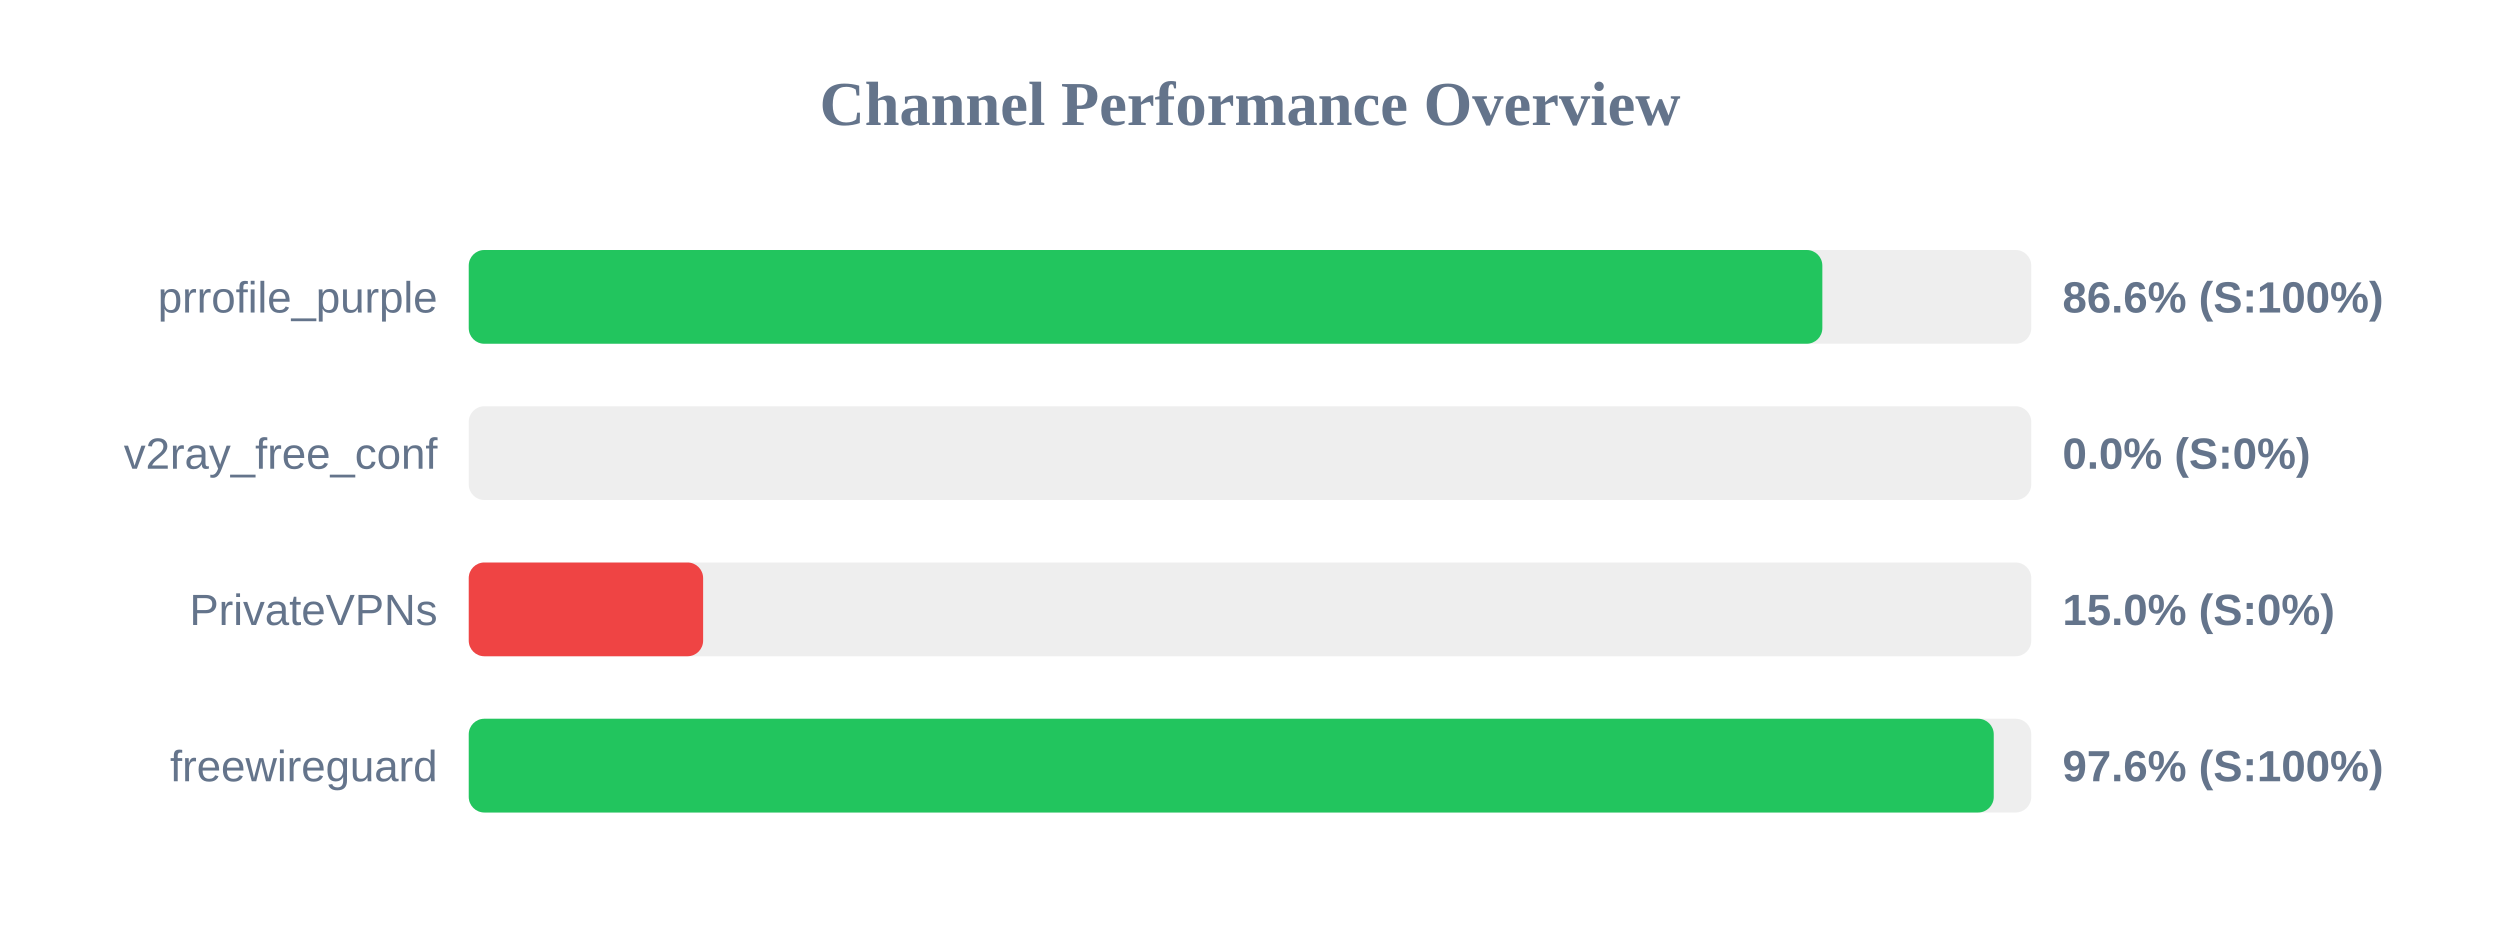
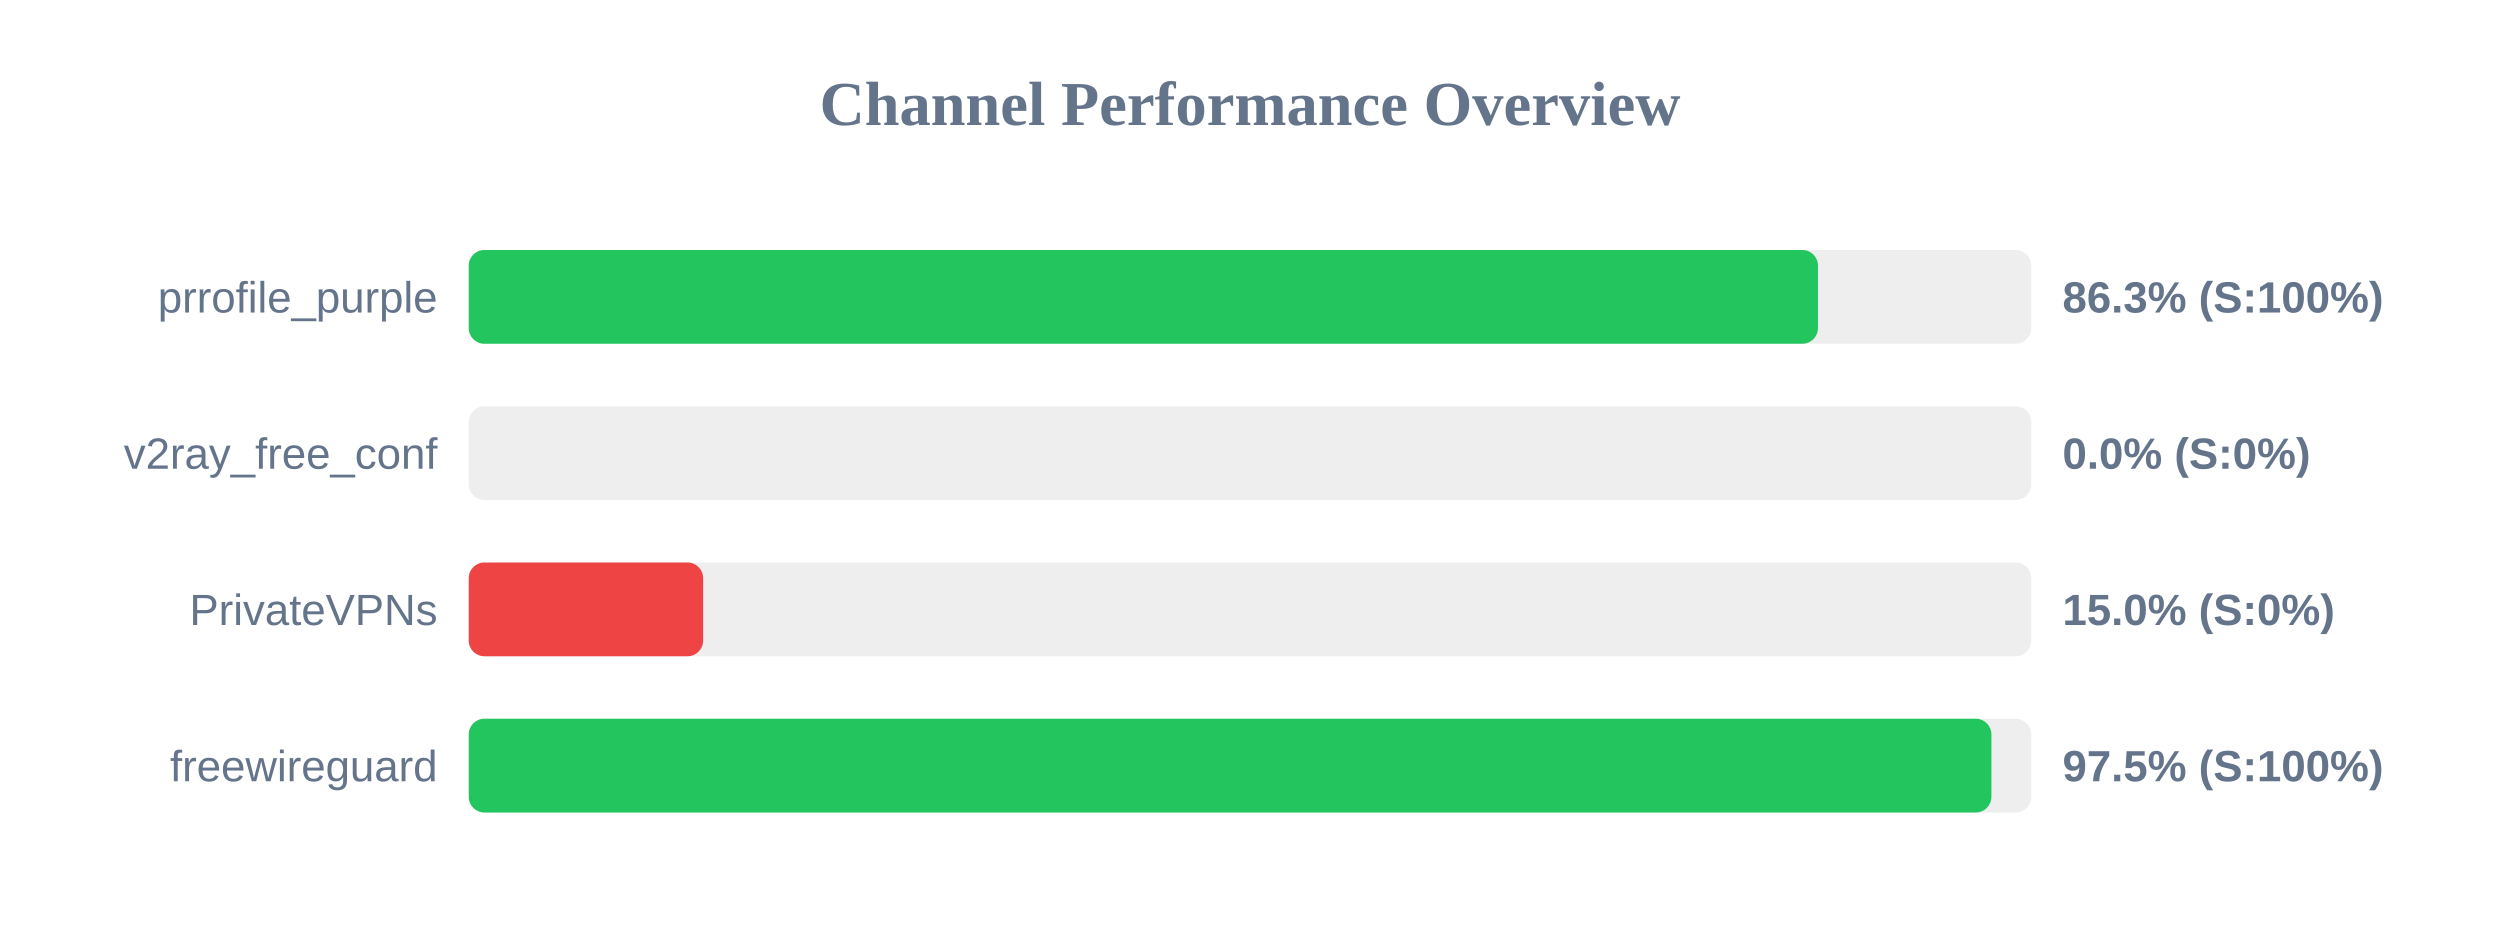
<svg xmlns="http://www.w3.org/2000/svg" width="800" height="300" version="1.1">
  <style>
        .row { font: 14px Arial; fill: #64748b; }
        .score { font: bold 14px Arial; fill: #64748b; }
    </style>
  <text x="400" y="40" text-anchor="middle" font-size="20px" font-weight="bold" fill="#64748b">Channel Performance Overview</text>
  <rect x="150" y="80" width="500" height="30" fill="#eee" rx="5" />
-   <rect x="150" y="80" width="433.15" height="30" fill="#22c55e" rx="5" />
+   <rect x="150" y="80" width="431.75" height="30" fill="#22c55e" rx="5" />
  <text x="140" y="100" text-anchor="end" class="row">prrofile_purple</text>
-   <text x="660" y="100" text-anchor="start" class="score">86.6% (S:100%)</text>
+   <text x="660" y="100" text-anchor="start" class="score">86.3% (S:100%)</text>
  <rect x="150" y="130" width="500" height="30" fill="#eee" rx="5" />
  <rect x="150" y="130" width="0.0" height="30" fill="#ef4444" rx="5" />
  <text x="140" y="150" text-anchor="end" class="row">v2ray_free_conf</text>
  <text x="660" y="150" text-anchor="start" class="score">0.0% (S:0%)</text>
  <rect x="150" y="180" width="500" height="30" fill="#eee" rx="5" />
  <rect x="150" y="180" width="75.0" height="30" fill="#ef4444" rx="5" />
  <text x="140" y="200" text-anchor="end" class="row">PrivateVPNs</text>
  <text x="660" y="200" text-anchor="start" class="score">15.0% (S:0%)</text>
  <rect x="150" y="230" width="500" height="30" fill="#eee" rx="5" />
-   <rect x="150" y="230" width="488.0" height="30" fill="#22c55e" rx="5" />
+   <rect x="150" y="230" width="487.25" height="30" fill="#22c55e" rx="5" />
  <text x="140" y="250" text-anchor="end" class="row">freewireguard</text>
-   <text x="660" y="250" text-anchor="start" class="score">97.6% (S:100%)</text>
+   <text x="660" y="250" text-anchor="start" class="score">97.5% (S:100%)</text>
</svg>
